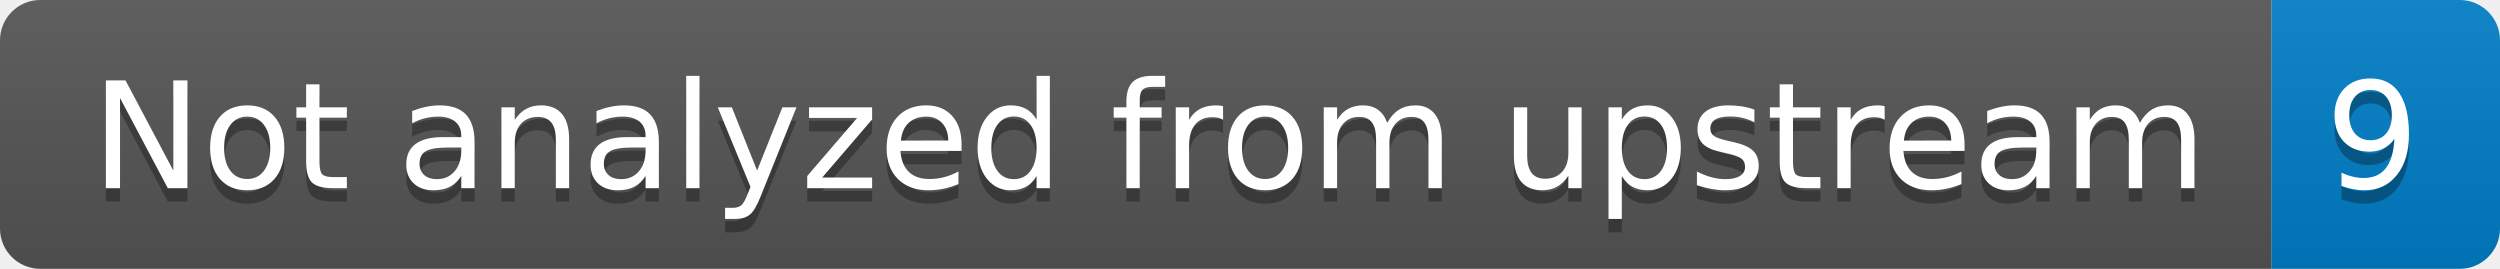
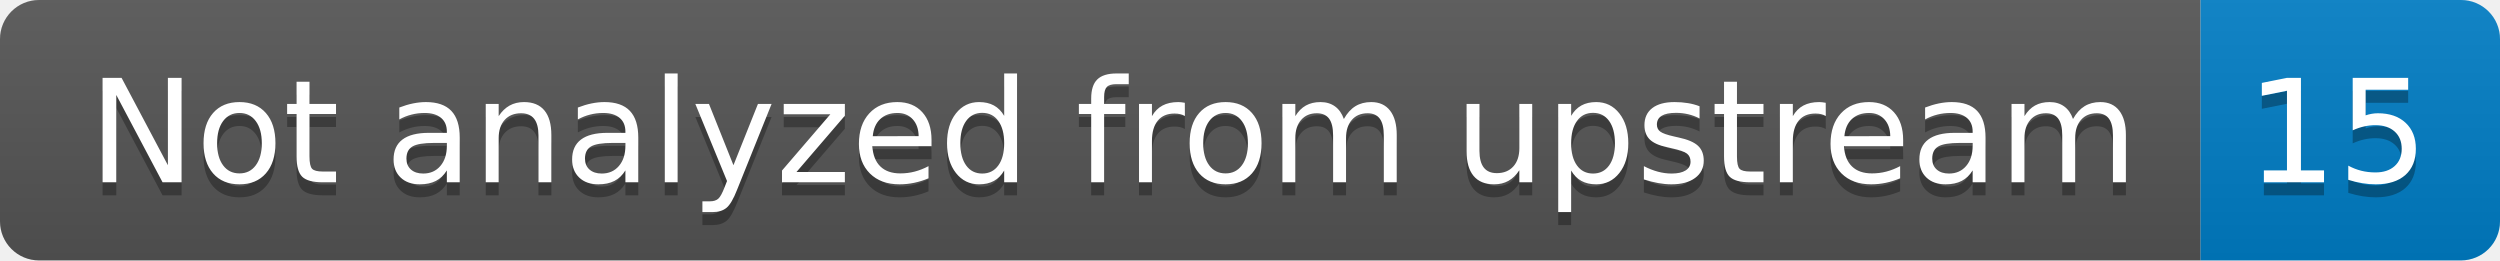
- <svg xmlns="http://www.w3.org/2000/svg" width="186" height="20" role="img" aria-label="Not analyzed from upstream: 9">
+ <svg xmlns="http://www.w3.org/2000/svg" width="192" height="20" role="img" aria-label="Not analyzed from upstream: 15">
  <linearGradient id="s" x2="0" y2="100%">
    <stop offset="0" stop-color="#bbb" stop-opacity=".1" />
    <stop offset="1" stop-opacity=".1" />
  </linearGradient>
  <clipPath id="r">
-     <rect width="186" height="20" rx="3" fill="#fff" />
+     <rect width="192" height="20" rx="3" fill="#fff" />
  </clipPath>
  <g clip-path="url(#r)">
    <rect width="169" height="20" fill="#555" />
-     <rect x="169" width="17" height="20" fill="#007ec6" />
-     <rect width="186" height="20" fill="url(#s)" />
+     <rect x="169" width="23" height="20" fill="#007ec6" />
+     <rect width="192" height="20" fill="url(#s)" />
  </g>
  <g fill="#fff" text-anchor="middle" font-family="Verdana,Geneva,DejaVu Sans,sans-serif" text-rendering="geometricPrecision" font-size="110">
    <text aria-hidden="true" x="855" y="150" fill="#010101" fill-opacity=".3" transform="scale(.1)" textLength="1590">Not analyzed from upstream</text>
    <text x="855" y="140" transform="scale(.1)" fill="#fff" textLength="1590">Not analyzed from upstream</text>
-     <text aria-hidden="true" x="1765" y="150" fill="#010101" fill-opacity=".3" transform="scale(.1)" textLength="70">9</text>
-     <text x="1765" y="140" transform="scale(.1)" fill="#fff" textLength="70">9</text>
+     <text aria-hidden="true" x="1795" y="150" fill="#010101" fill-opacity=".3" transform="scale(.1)" textLength="130">15</text>
+     <text x="1795" y="140" transform="scale(.1)" fill="#fff" textLength="130">15</text>
  </g>
</svg>
